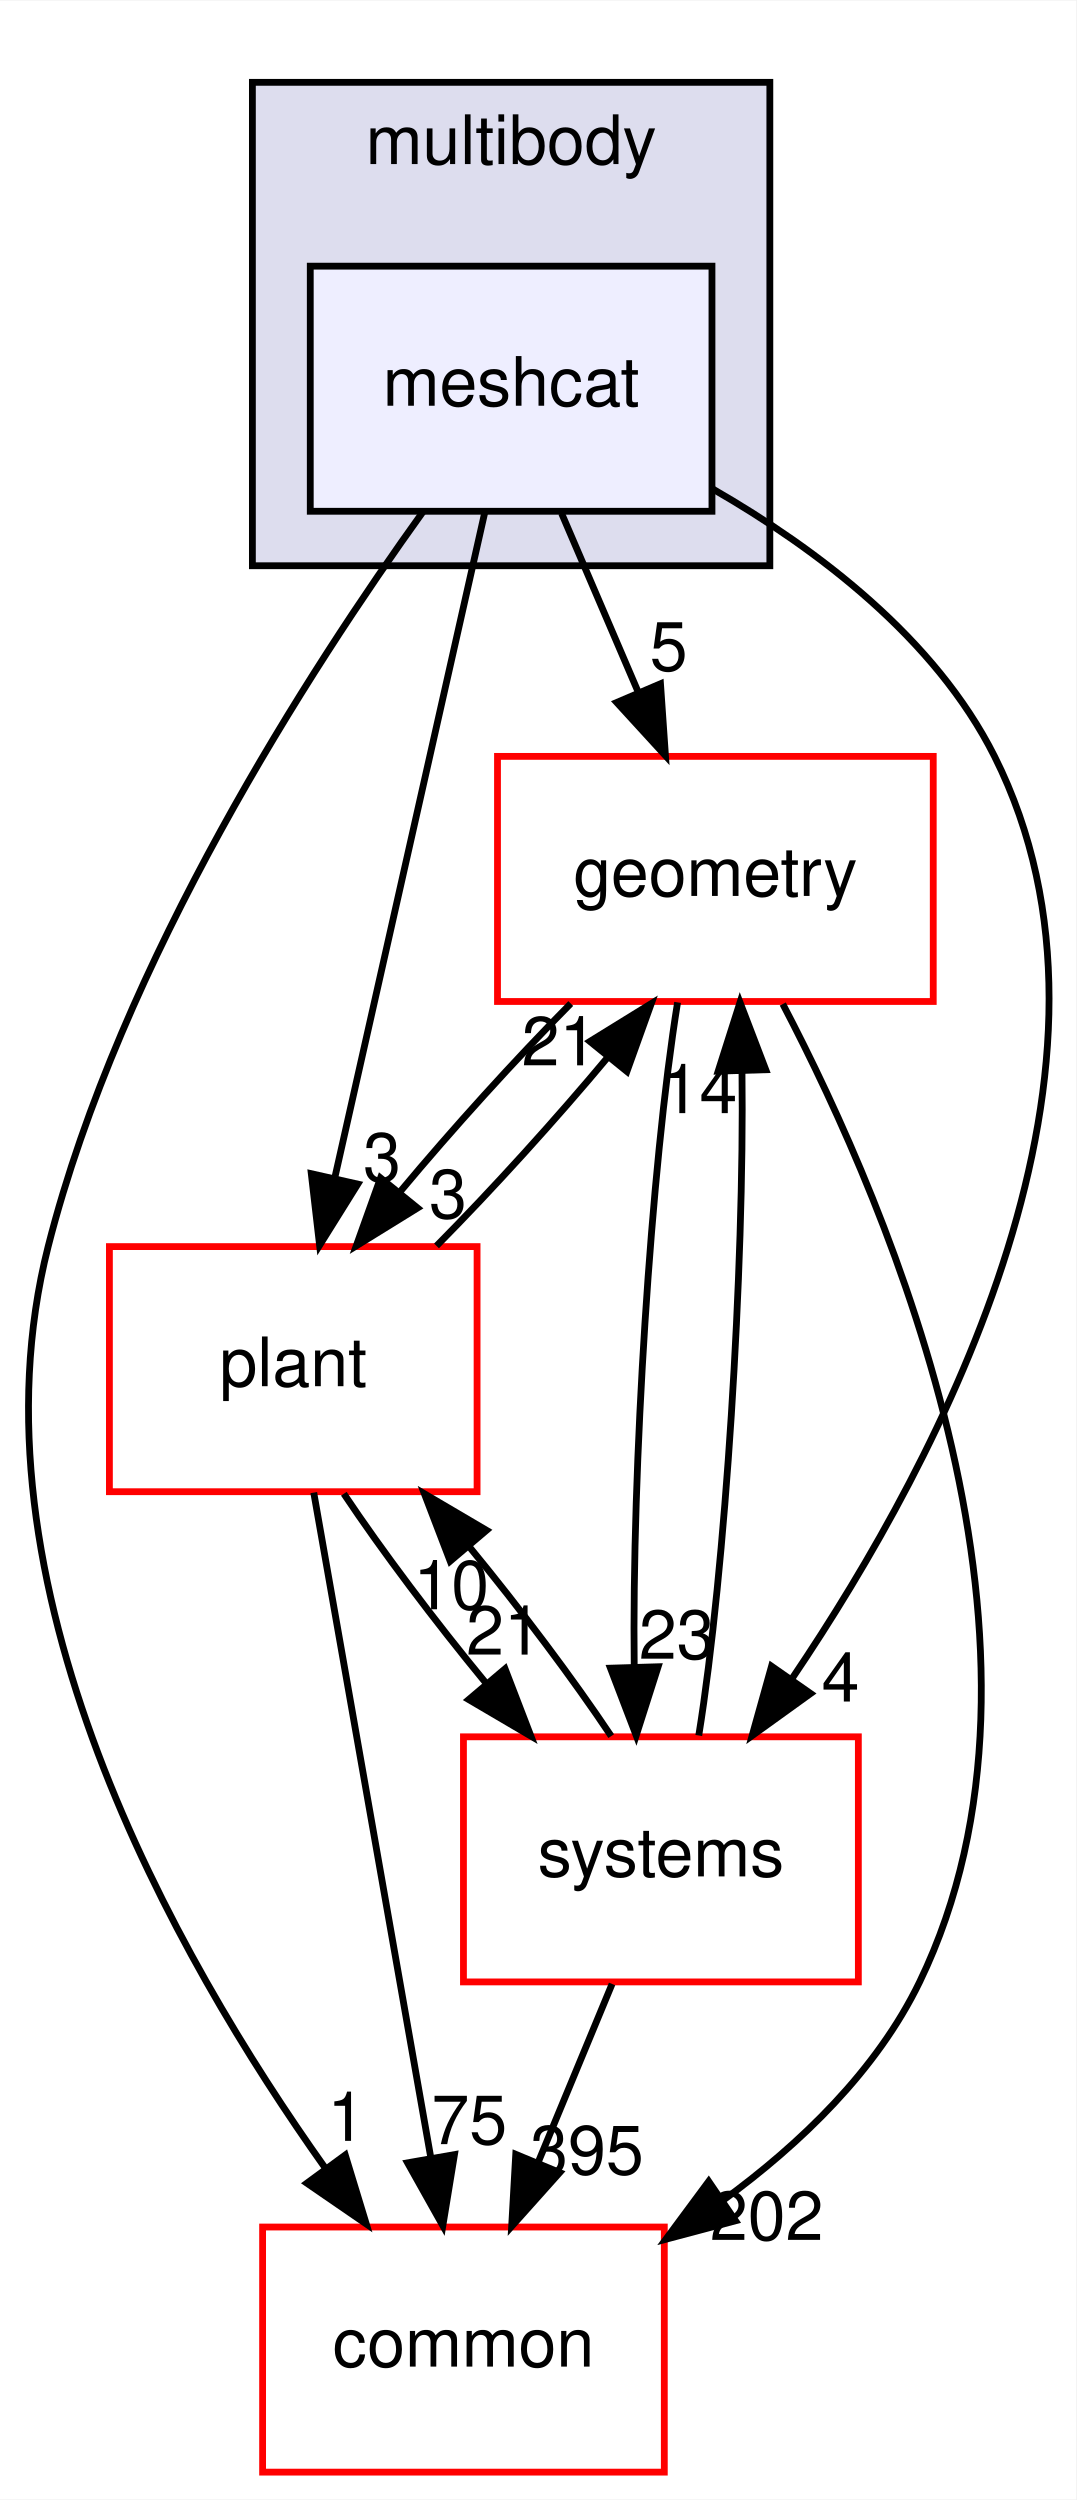
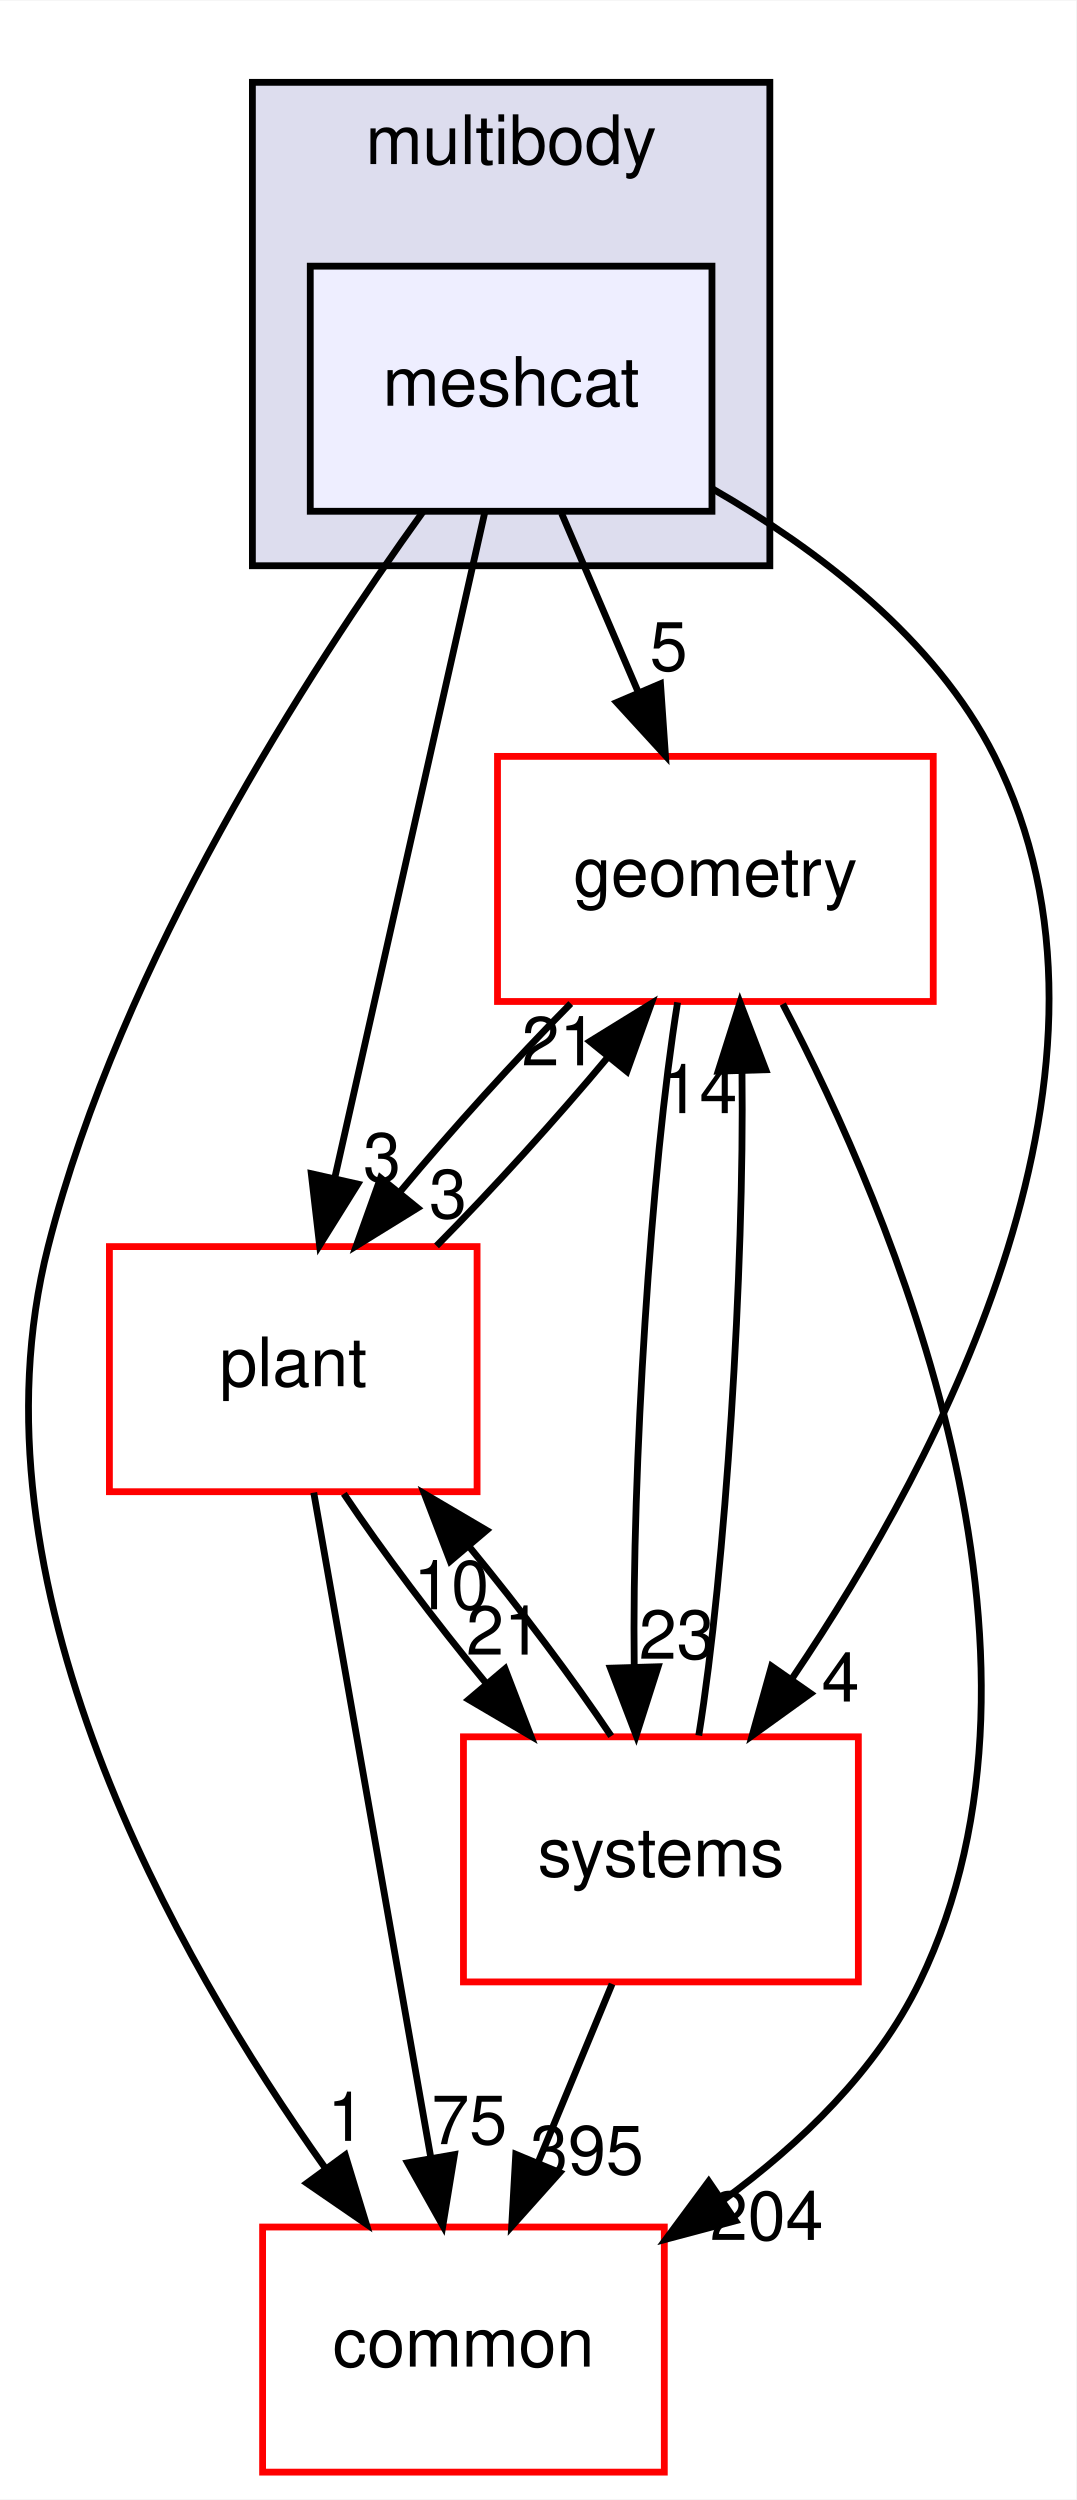
<svg xmlns="http://www.w3.org/2000/svg" xmlns:xlink="http://www.w3.org/1999/xlink" width="158pt" height="367pt" viewBox="0.00 0.00 158.08 367.00">
  <g id="graph0" class="graph" transform="scale(1 1) rotate(0) translate(4 363)">
    <polygon fill="white" stroke="transparent" points="-4,4 -4,-363 154.08,-363 154.08,4 -4,4" />
    <g id="clust1" class="cluster">
      <g id="a_clust1">
        <a xlink:href="dir_39b8b3c6654246a9c12332c930bc7d3f.html" target="_top" xlink:title="multibody">
          <polygon fill="#ddddee" stroke="black" points="33.07,-280 33.07,-351 109.07,-351 109.07,-280 33.07,-280" />
          <text text-anchor="middle" x="71.07" y="-339" font-family="Helvetica,sans-Serif" font-size="10.00">multibody</text>
        </a>
      </g>
    </g>
    <g id="node1" class="node">
      <g id="a_node1">
        <a xlink:href="dir_4e7f59081b2683f4314b7e1101ce9a3e.html" target="_top" xlink:title="meshcat">
          <polygon fill="#eeeeff" stroke="black" points="100.57,-324 41.57,-324 41.57,-288 100.57,-288 100.57,-324" />
          <text text-anchor="middle" x="71.07" y="-303.5" font-family="Helvetica,sans-Serif" font-size="10.00">meshcat</text>
        </a>
      </g>
    </g>
    <g id="node2" class="node">
      <g id="a_node2">
        <a xlink:href="dir_a36da230f0956f48b11c85f7d599788f.html" target="_top" xlink:title="common">
          <polygon fill="white" stroke="red" points="93.57,-36 34.57,-36 34.57,0 93.57,0 93.57,-36" />
          <text text-anchor="middle" x="64.07" y="-15.5" font-family="Helvetica,sans-Serif" font-size="10.00">common</text>
        </a>
      </g>
    </g>
    <g id="edge1" class="edge">
      <path fill="none" stroke="black" d="M58.15,-287.96C41.59,-264.93 13.73,-221.9 3.07,-180 -9.46,-130.75 21.56,-75.91 43.8,-44.62" />
      <polygon fill="black" stroke="black" points="46.71,-46.58 49.8,-36.44 41.07,-42.44 46.71,-46.58" />
      <g id="a_edge1-headlabel">
        <a xlink:href="dir_000084_000015.html" target="_top" xlink:title="1">
          <text text-anchor="middle" x="46.87" y="-48.65" font-family="Helvetica,sans-Serif" font-size="10.00">1</text>
        </a>
      </g>
    </g>
    <g id="node3" class="node">
      <g id="a_node3">
        <a xlink:href="dir_d739e095b49d8b72164589d00310017d.html" target="_top" xlink:title="geometry">
          <polygon fill="white" stroke="red" points="133.07,-252 69.07,-252 69.07,-216 133.07,-216 133.07,-252" />
          <text text-anchor="middle" x="101.07" y="-231.5" font-family="Helvetica,sans-Serif" font-size="10.00">geometry</text>
        </a>
      </g>
    </g>
    <g id="edge2" class="edge">
      <path fill="none" stroke="black" d="M78.48,-287.7C81.86,-279.81 85.94,-270.3 89.69,-261.55" />
      <polygon fill="black" stroke="black" points="93.01,-262.67 93.74,-252.1 86.58,-259.92 93.01,-262.67" />
      <g id="a_edge2-headlabel">
        <a xlink:href="dir_000084_000052.html" target="_top" xlink:title="5">
          <text text-anchor="middle" x="94.21" y="-264.6" font-family="Helvetica,sans-Serif" font-size="10.00">5</text>
        </a>
      </g>
    </g>
    <g id="node4" class="node">
      <g id="a_node4">
        <a xlink:href="dir_656f7d340c0f5b4ecaf881820f2aea38.html" target="_top" xlink:title="plant">
          <polygon fill="white" stroke="red" points="66.07,-180 12.07,-180 12.07,-144 66.07,-144 66.07,-180" />
          <text text-anchor="middle" x="39.07" y="-159.5" font-family="Helvetica,sans-Serif" font-size="10.00">plant</text>
        </a>
      </g>
    </g>
    <g id="edge3" class="edge">
      <path fill="none" stroke="black" d="M67.21,-287.87C61.73,-263.56 51.65,-218.82 45.15,-190.01" />
      <polygon fill="black" stroke="black" points="48.55,-189.18 42.94,-180.19 41.72,-190.71 48.55,-189.18" />
      <g id="a_edge3-headlabel">
        <a xlink:href="dir_000084_000087.html" target="_top" xlink:title="3">
          <text text-anchor="middle" x="52.11" y="-189.56" font-family="Helvetica,sans-Serif" font-size="10.00">3</text>
        </a>
      </g>
    </g>
    <g id="node5" class="node">
      <g id="a_node5">
        <a xlink:href="dir_b7a0e33b407baa23d8a077e33033c988.html" target="_top" xlink:title="systems">
          <polygon fill="white" stroke="red" points="122.07,-108 64.07,-108 64.07,-72 122.07,-72 122.07,-108" />
          <text text-anchor="middle" x="93.07" y="-87.5" font-family="Helvetica,sans-Serif" font-size="10.00">systems</text>
        </a>
      </g>
    </g>
    <g id="edge4" class="edge">
      <path fill="none" stroke="black" d="M100.68,-291.28C116.04,-282.44 133.38,-269.33 142.07,-252 164.69,-206.88 134.47,-149.34 112.42,-116.69" />
      <polygon fill="black" stroke="black" points="115.06,-114.36 106.47,-108.17 109.32,-118.37 115.06,-114.36" />
      <g id="a_edge4-headlabel">
        <a xlink:href="dir_000084_000101.html" target="_top" xlink:title="4">
          <text text-anchor="middle" x="119.45" y="-113.18" font-family="Helvetica,sans-Serif" font-size="10.00">4</text>
        </a>
      </g>
    </g>
    <g id="edge5" class="edge">
      <path fill="none" stroke="black" d="M110.97,-215.63C126.97,-185.07 154.48,-120.37 131.07,-72 124.78,-59 113.58,-48.22 102.12,-39.86" />
      <polygon fill="black" stroke="black" points="104.03,-36.92 93.79,-34.2 100.09,-42.71 104.03,-36.92" />
      <g id="a_edge5-headlabel">
-         <a xlink:href="dir_000052_000015.html" target="_top" xlink:title="202">
-           <text text-anchor="middle" x="108.6" y="-34.1" font-family="Helvetica,sans-Serif" font-size="10.00">202</text>
+         <a xlink:href="dir_000052_000015.html" target="_top" xlink:title="204">
+           <text text-anchor="middle" x="108.6" y="-34.1" font-family="Helvetica,sans-Serif" font-size="10.00">204</text>
        </a>
      </g>
    </g>
    <g id="edge6" class="edge">
      <path fill="none" stroke="black" d="M79.83,-215.7C71.61,-207.39 62.46,-197.28 54.83,-188.14" />
      <polygon fill="black" stroke="black" points="57.33,-185.67 48.32,-180.1 51.89,-190.08 57.33,-185.67" />
      <g id="a_edge6-headlabel">
        <a xlink:href="dir_000052_000087.html" target="_top" xlink:title="3">
          <text text-anchor="middle" x="61.8" y="-184.18" font-family="Helvetica,sans-Serif" font-size="10.00">3</text>
        </a>
      </g>
    </g>
    <g id="edge7" class="edge">
      <path fill="none" stroke="black" d="M95.52,-215.87C91.6,-191.67 88.8,-147.21 89.15,-118.39" />
      <polygon fill="black" stroke="black" points="92.66,-118.29 89.44,-108.19 85.66,-118.08 92.66,-118.29" />
      <g id="a_edge7-headlabel">
        <a xlink:href="dir_000052_000101.html" target="_top" xlink:title="23">
          <text text-anchor="middle" x="95.39" y="-119.46" font-family="Helvetica,sans-Serif" font-size="10.00">23</text>
        </a>
      </g>
    </g>
    <g id="edge8" class="edge">
      <path fill="none" stroke="black" d="M42.08,-143.87C46.34,-119.67 54.17,-75.21 59.24,-46.39" />
      <polygon fill="black" stroke="black" points="62.75,-46.64 61.04,-36.19 55.86,-45.43 62.75,-46.64" />
      <g id="a_edge8-headlabel">
        <a xlink:href="dir_000087_000015.html" target="_top" xlink:title="75">
          <text text-anchor="middle" x="64.93" y="-48.18" font-family="Helvetica,sans-Serif" font-size="10.00">75</text>
        </a>
      </g>
    </g>
    <g id="edge9" class="edge">
      <path fill="none" stroke="black" d="M60.11,-180.1C68.39,-188.47 77.66,-198.69 85.36,-207.92" />
      <polygon fill="black" stroke="black" points="82.64,-210.13 91.66,-215.7 88.08,-205.72 82.64,-210.13" />
      <g id="a_edge9-headlabel">
        <a xlink:href="dir_000087_000052.html" target="_top" xlink:title="21">
          <text text-anchor="middle" x="78.17" y="-206.62" font-family="Helvetica,sans-Serif" font-size="10.00">21</text>
        </a>
      </g>
    </g>
    <g id="edge10" class="edge">
      <path fill="none" stroke="black" d="M46.5,-143.7C52.11,-135.3 59.81,-125.07 67.4,-115.86" />
      <polygon fill="black" stroke="black" points="70.18,-117.99 73.98,-108.1 64.84,-113.47 70.18,-117.99" />
      <g id="a_edge10-headlabel">
        <a xlink:href="dir_000087_000101.html" target="_top" xlink:title="21">
          <text text-anchor="middle" x="70.02" y="-120.07" font-family="Helvetica,sans-Serif" font-size="10.00">21</text>
        </a>
      </g>
    </g>
    <g id="edge11" class="edge">
      <path fill="none" stroke="black" d="M85.9,-71.7C82.63,-63.81 78.69,-54.3 75.06,-45.55" />
      <polygon fill="black" stroke="black" points="78.21,-44 71.15,-36.1 71.75,-46.68 78.21,-44" />
      <g id="a_edge11-headlabel">
        <a xlink:href="dir_000101_000015.html" target="_top" xlink:title="395">
          <text text-anchor="middle" x="82.21" y="-43.74" font-family="Helvetica,sans-Serif" font-size="10.00">395</text>
        </a>
      </g>
    </g>
    <g id="edge12" class="edge">
      <path fill="none" stroke="black" d="M98.63,-108.19C102.55,-132.42 105.34,-176.89 104.98,-205.68" />
      <polygon fill="black" stroke="black" points="101.48,-205.77 104.69,-215.87 108.47,-205.98 101.48,-205.77" />
      <g id="a_edge12-headlabel">
        <a xlink:href="dir_000101_000052.html" target="_top" xlink:title="14">
          <text text-anchor="middle" x="98.74" y="-199.6" font-family="Helvetica,sans-Serif" font-size="10.00">14</text>
        </a>
      </g>
    </g>
    <g id="edge13" class="edge">
      <path fill="none" stroke="black" d="M85.77,-108.1C80.19,-116.47 72.51,-126.69 64.92,-135.92" />
      <polygon fill="black" stroke="black" points="62.12,-133.8 58.33,-143.7 67.46,-138.33 62.12,-133.8" />
      <g id="a_edge13-headlabel">
        <a xlink:href="dir_000101_000087.html" target="_top" xlink:title="10">
          <text text-anchor="middle" x="62.28" y="-126.73" font-family="Helvetica,sans-Serif" font-size="10.00">10</text>
        </a>
      </g>
    </g>
  </g>
</svg>
